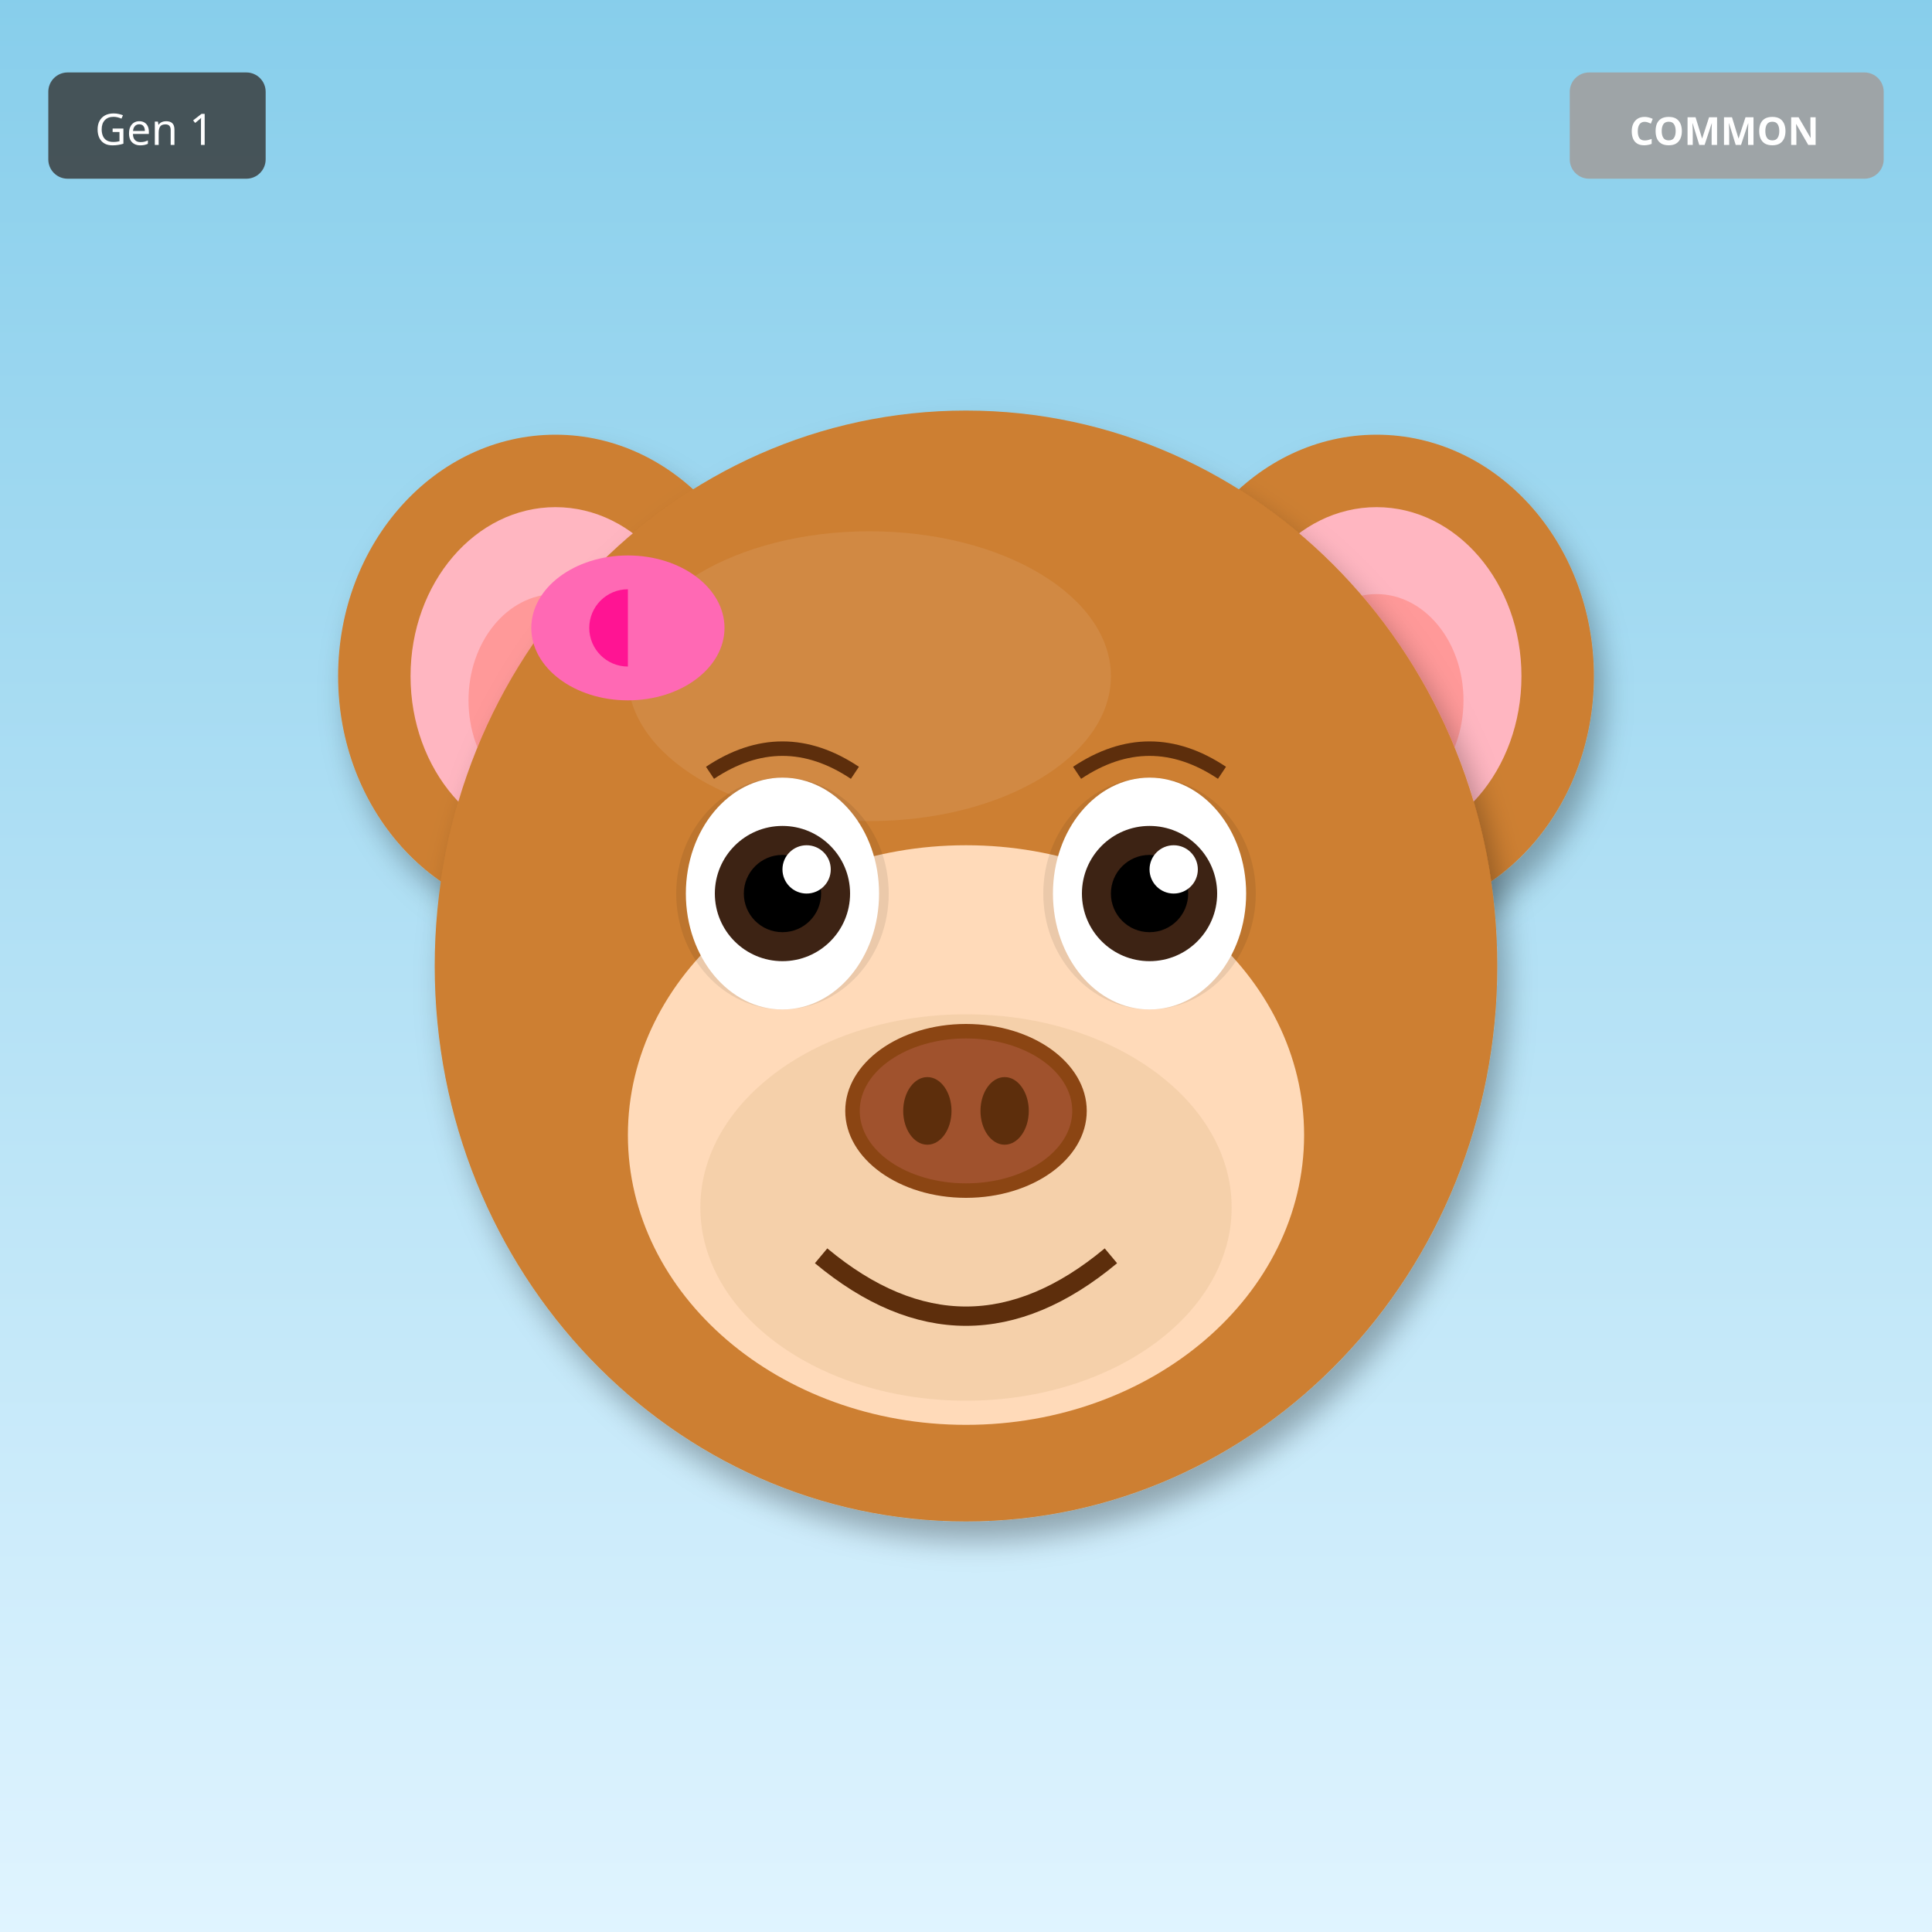
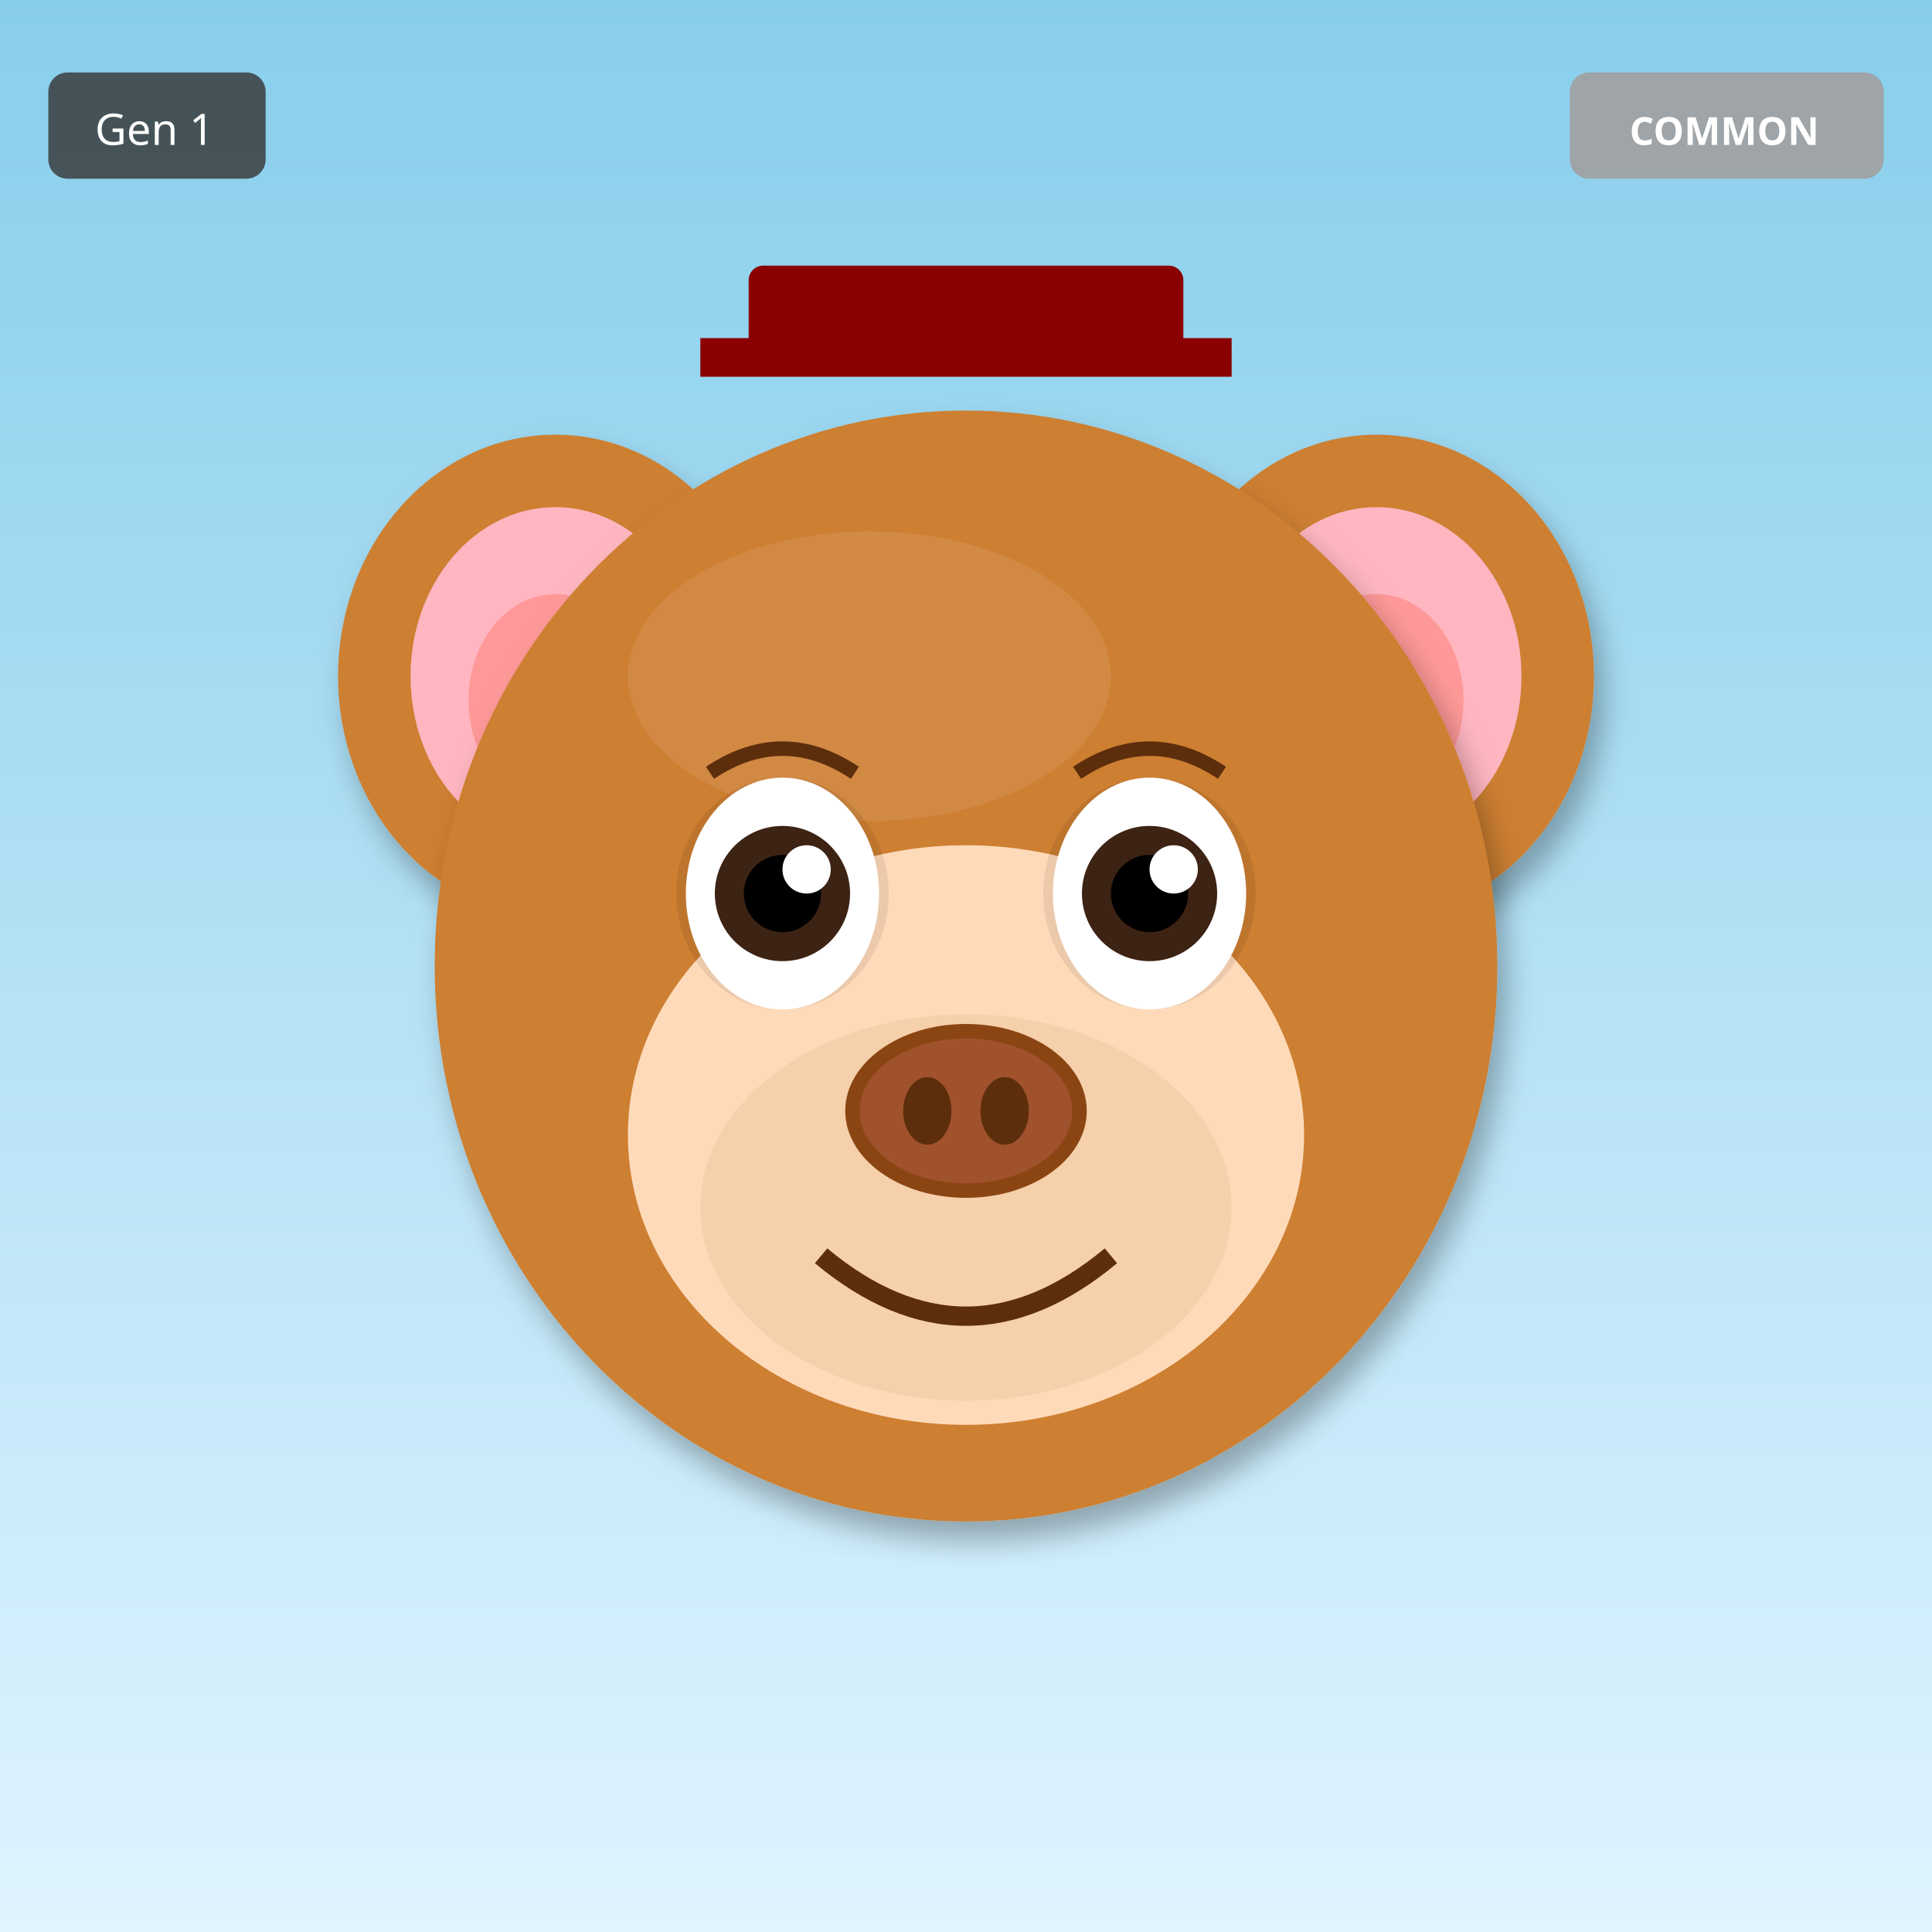
<svg xmlns="http://www.w3.org/2000/svg" width="400" height="400" viewBox="0 0 400 400">
  <defs>
    <filter id="shadow" x="-20%" y="-20%" width="140%" height="140%">
      <feDropShadow dx="2" dy="4" stdDeviation="3" flood-opacity="0.3" />
    </filter>
    <filter id="glow" x="-50%" y="-50%" width="200%" height="200%">
      <feGaussianBlur stdDeviation="8" result="blur" />
      <feMerge>
        <feMergeNode in="blur" />
        <feMergeNode in="SourceGraphic" />
      </feMerge>
    </filter>
    <linearGradient id="rainbow-body" x1="0%" y1="0%" x2="100%" y2="100%">
      <stop offset="0%" stop-color="#FF6B6B" />
      <stop offset="25%" stop-color="#FFE66D" />
      <stop offset="50%" stop-color="#4ECDC4" />
      <stop offset="75%" stop-color="#45B7D1" />
      <stop offset="100%" stop-color="#DDA0DD" />
    </linearGradient>
    <radialGradient id="galaxy-body" cx="30%" cy="30%">
      <stop offset="0%" stop-color="#E6E6FA" />
      <stop offset="50%" stop-color="#9370DB" />
      <stop offset="100%" stop-color="#1A0033" />
    </radialGradient>
    <linearGradient id="holo-body" x1="0%" y1="0%" x2="100%" y2="100%">
      <stop offset="0%" stop-color="#FF00FF" />
      <stop offset="50%" stop-color="#00FFFF" />
      <stop offset="100%" stop-color="#FFFF00" />
    </linearGradient>
    <linearGradient id="sky-gradient" x1="0%" y1="0%" x2="0%" y2="100%">
      <stop offset="0%" stop-color="#87CEEB" />
      <stop offset="100%" stop-color="#E0F4FF" />
    </linearGradient>
    <linearGradient id="grass-gradient" x1="0%" y1="0%" x2="0%" y2="100%">
      <stop offset="0%" stop-color="#90EE90" />
      <stop offset="100%" stop-color="#228B22" />
    </linearGradient>
    <linearGradient id="sunset-gradient" x1="0%" y1="0%" x2="0%" y2="100%">
      <stop offset="0%" stop-color="#FF6B6B" />
      <stop offset="50%" stop-color="#FFE66D" />
      <stop offset="100%" stop-color="#4ECDC4" />
    </linearGradient>
    <linearGradient id="aurora-gradient" x1="0%" y1="0%" x2="100%" y2="100%">
      <stop offset="0%" stop-color="#0D1B2A" />
      <stop offset="30%" stop-color="#00FF7F" />
      <stop offset="70%" stop-color="#FF00FF" />
      <stop offset="100%" stop-color="#0D1B2A" />
    </linearGradient>
    <radialGradient id="multiverse-gradient" cx="50%" cy="50%">
      <stop offset="0%" stop-color="#FFD700" />
      <stop offset="40%" stop-color="#FF00FF" />
      <stop offset="70%" stop-color="#00FFFF" />
      <stop offset="100%" stop-color="#000" />
    </radialGradient>
    <linearGradient id="rift-gradient" x1="0%" y1="0%" x2="100%" y2="100%">
      <stop offset="0%" stop-color="#000" />
      <stop offset="30%" stop-color="#9400D3" />
      <stop offset="50%" stop-color="#00FFFF" />
      <stop offset="70%" stop-color="#9400D3" />
      <stop offset="100%" stop-color="#000" />
    </linearGradient>
    <linearGradient id="heaven-gradient" x1="0%" y1="0%" x2="0%" y2="100%">
      <stop offset="0%" stop-color="#FFF" />
      <stop offset="50%" stop-color="#FFD700" stop-opacity="0.3" />
      <stop offset="100%" stop-color="#F0F8FF" />
    </linearGradient>
    <clipPath id="head-clip">
      <ellipse cx="200" cy="200" rx="110" ry="115" />
    </clipPath>
  </defs>
  <rect width="400" height="400" fill="url(#sky-gradient)" />
  <ellipse cx="115" cy="140" rx="45" ry="50" fill="#CD7F32" filter="url(#shadow)" />
  <ellipse cx="115" cy="140" rx="30" ry="35" fill="#FFB6C1" />
  <ellipse cx="115" cy="145" rx="18" ry="22" fill="#FF9999" />
  <ellipse cx="285" cy="140" rx="45" ry="50" fill="#CD7F32" filter="url(#shadow)" />
  <ellipse cx="285" cy="140" rx="30" ry="35" fill="#FFB6C1" />
  <ellipse cx="285" cy="145" rx="18" ry="22" fill="#FF9999" />
  <ellipse cx="200" cy="200" rx="110" ry="115" fill="#CD7F32" filter="url(#shadow)" />
  <ellipse cx="180" cy="140" rx="50" ry="30" fill="#DAA06D" opacity="0.3" />
  <ellipse cx="200" cy="235" rx="70" ry="60" fill="#FFDAB9" />
  <ellipse cx="200" cy="250" rx="55" ry="40" fill="#DEB887" opacity="0.3" />
  <ellipse cx="162" cy="185" rx="22" ry="24" fill="#000" opacity="0.08" />
  <ellipse cx="238" cy="185" rx="22" ry="24" fill="#000" opacity="0.08" />
  <ellipse cx="162" cy="185" rx="20" ry="24" fill="white" />
  <circle cx="162" cy="185" r="14" fill="#3D2314" />
  <circle cx="162" cy="185" r="8" fill="#000" />
  <circle cx="167" cy="180" r="5" fill="white" />
  <ellipse cx="238" cy="185" rx="20" ry="24" fill="white" />
  <circle cx="238" cy="185" r="14" fill="#3D2314" />
  <circle cx="238" cy="185" r="8" fill="#000" />
  <circle cx="243" cy="180" r="5" fill="white" />
  <g>
    <ellipse cx="200" cy="230" rx="25" ry="18" fill="#8B4513" />
    <ellipse cx="200" cy="230" rx="22" ry="15" fill="#A0522D" />
    <ellipse cx="192" cy="230" rx="5" ry="7" fill="#5D2E0C" />
    <ellipse cx="208" cy="230" rx="5" ry="7" fill="#5D2E0C" />
  </g>
  <path d="M170 260 Q200 285 230 260" stroke="#5D2E0C" stroke-width="4" fill="none" />
  <path d="M147 160 Q162 150 177 160" stroke="#5D2E0C" stroke-width="3" fill="none" />
  <path d="M223 160 Q238 150 253 160" stroke="#5D2E0C" stroke-width="3" fill="none" />
-   <ellipse cx="130" cy="130" rx="20" ry="15" fill="#FF69B4" />
-   <ellipse cx="130" cy="130" rx="8" ry="8" fill="#FF1493" />
-   <polygon points="130,115 145,130 130,145" fill="#FF69B4" />
+   <rect x="155" y="55" width="90" height="18" rx="3" fill="#8B0000" />
+   <rect x="145" y="70" width="110" height="8" fill="#8B0000" />
  <g transform="translate(325, 15)">
    <rect width="65" height="22" rx="4" fill="#A0A0A0" opacity="0.9" />
    <text x="32" y="15" font-size="8" fill="#FFF" text-anchor="middle" font-family="sans-serif" font-weight="bold">COMMON</text>
  </g>
  <g transform="translate(10, 15)">
    <rect width="45" height="22" rx="4" fill="#333" opacity="0.8" />
    <text x="22" y="15" font-size="9" fill="#FFF" text-anchor="middle" font-family="sans-serif">Gen 1</text>
  </g>
</svg>
